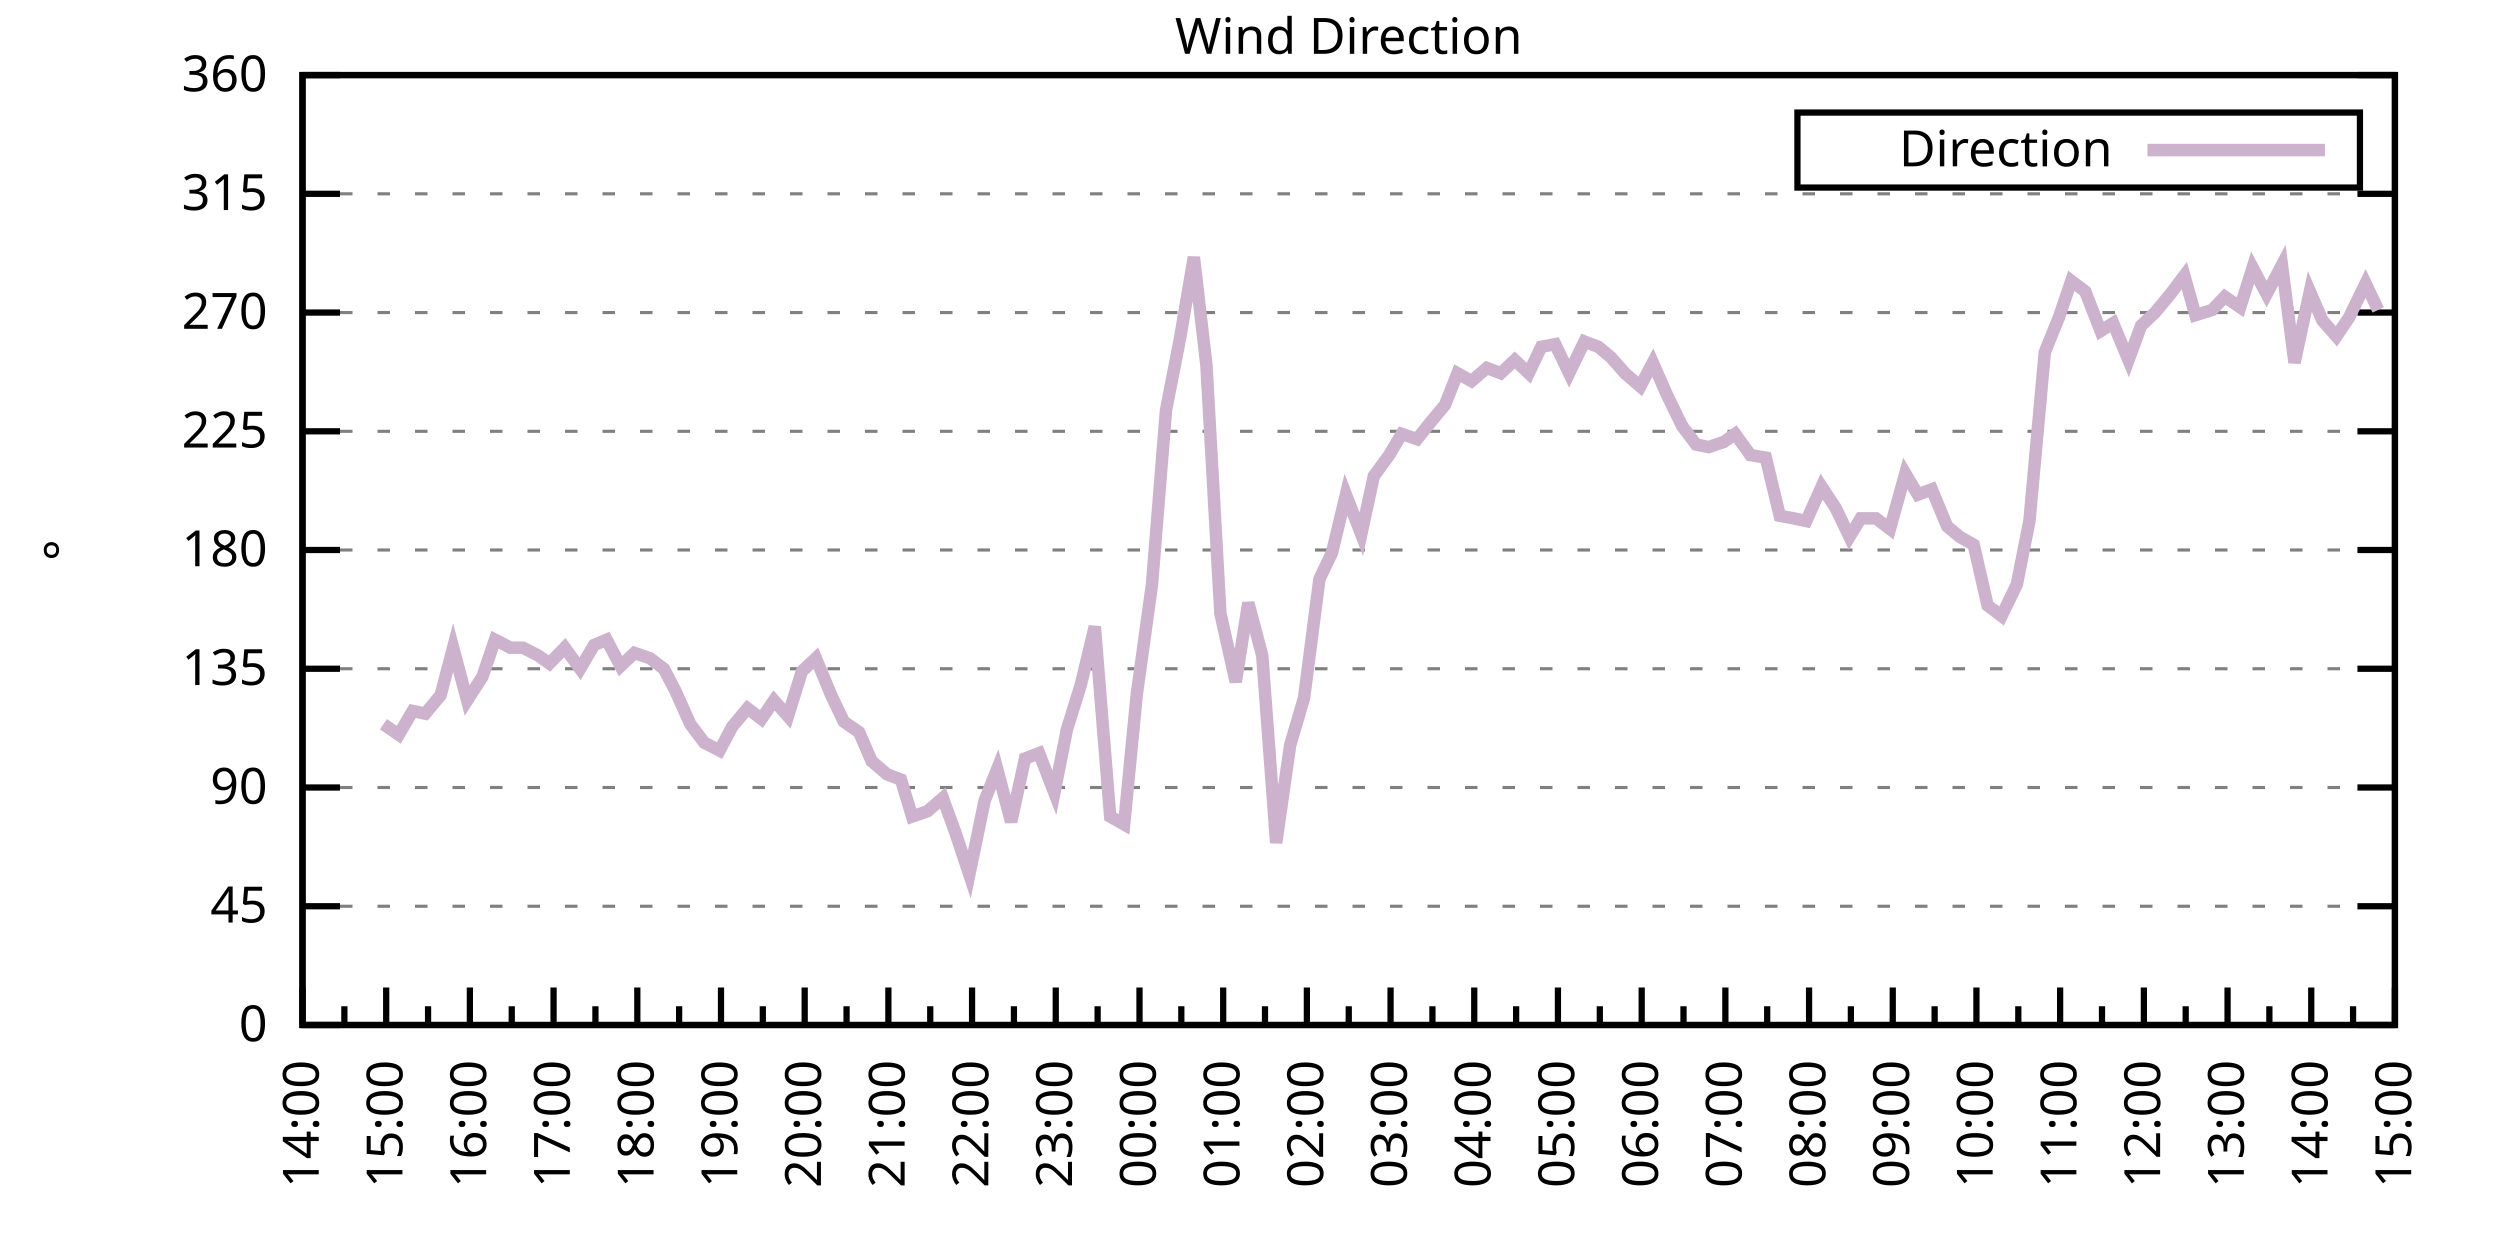
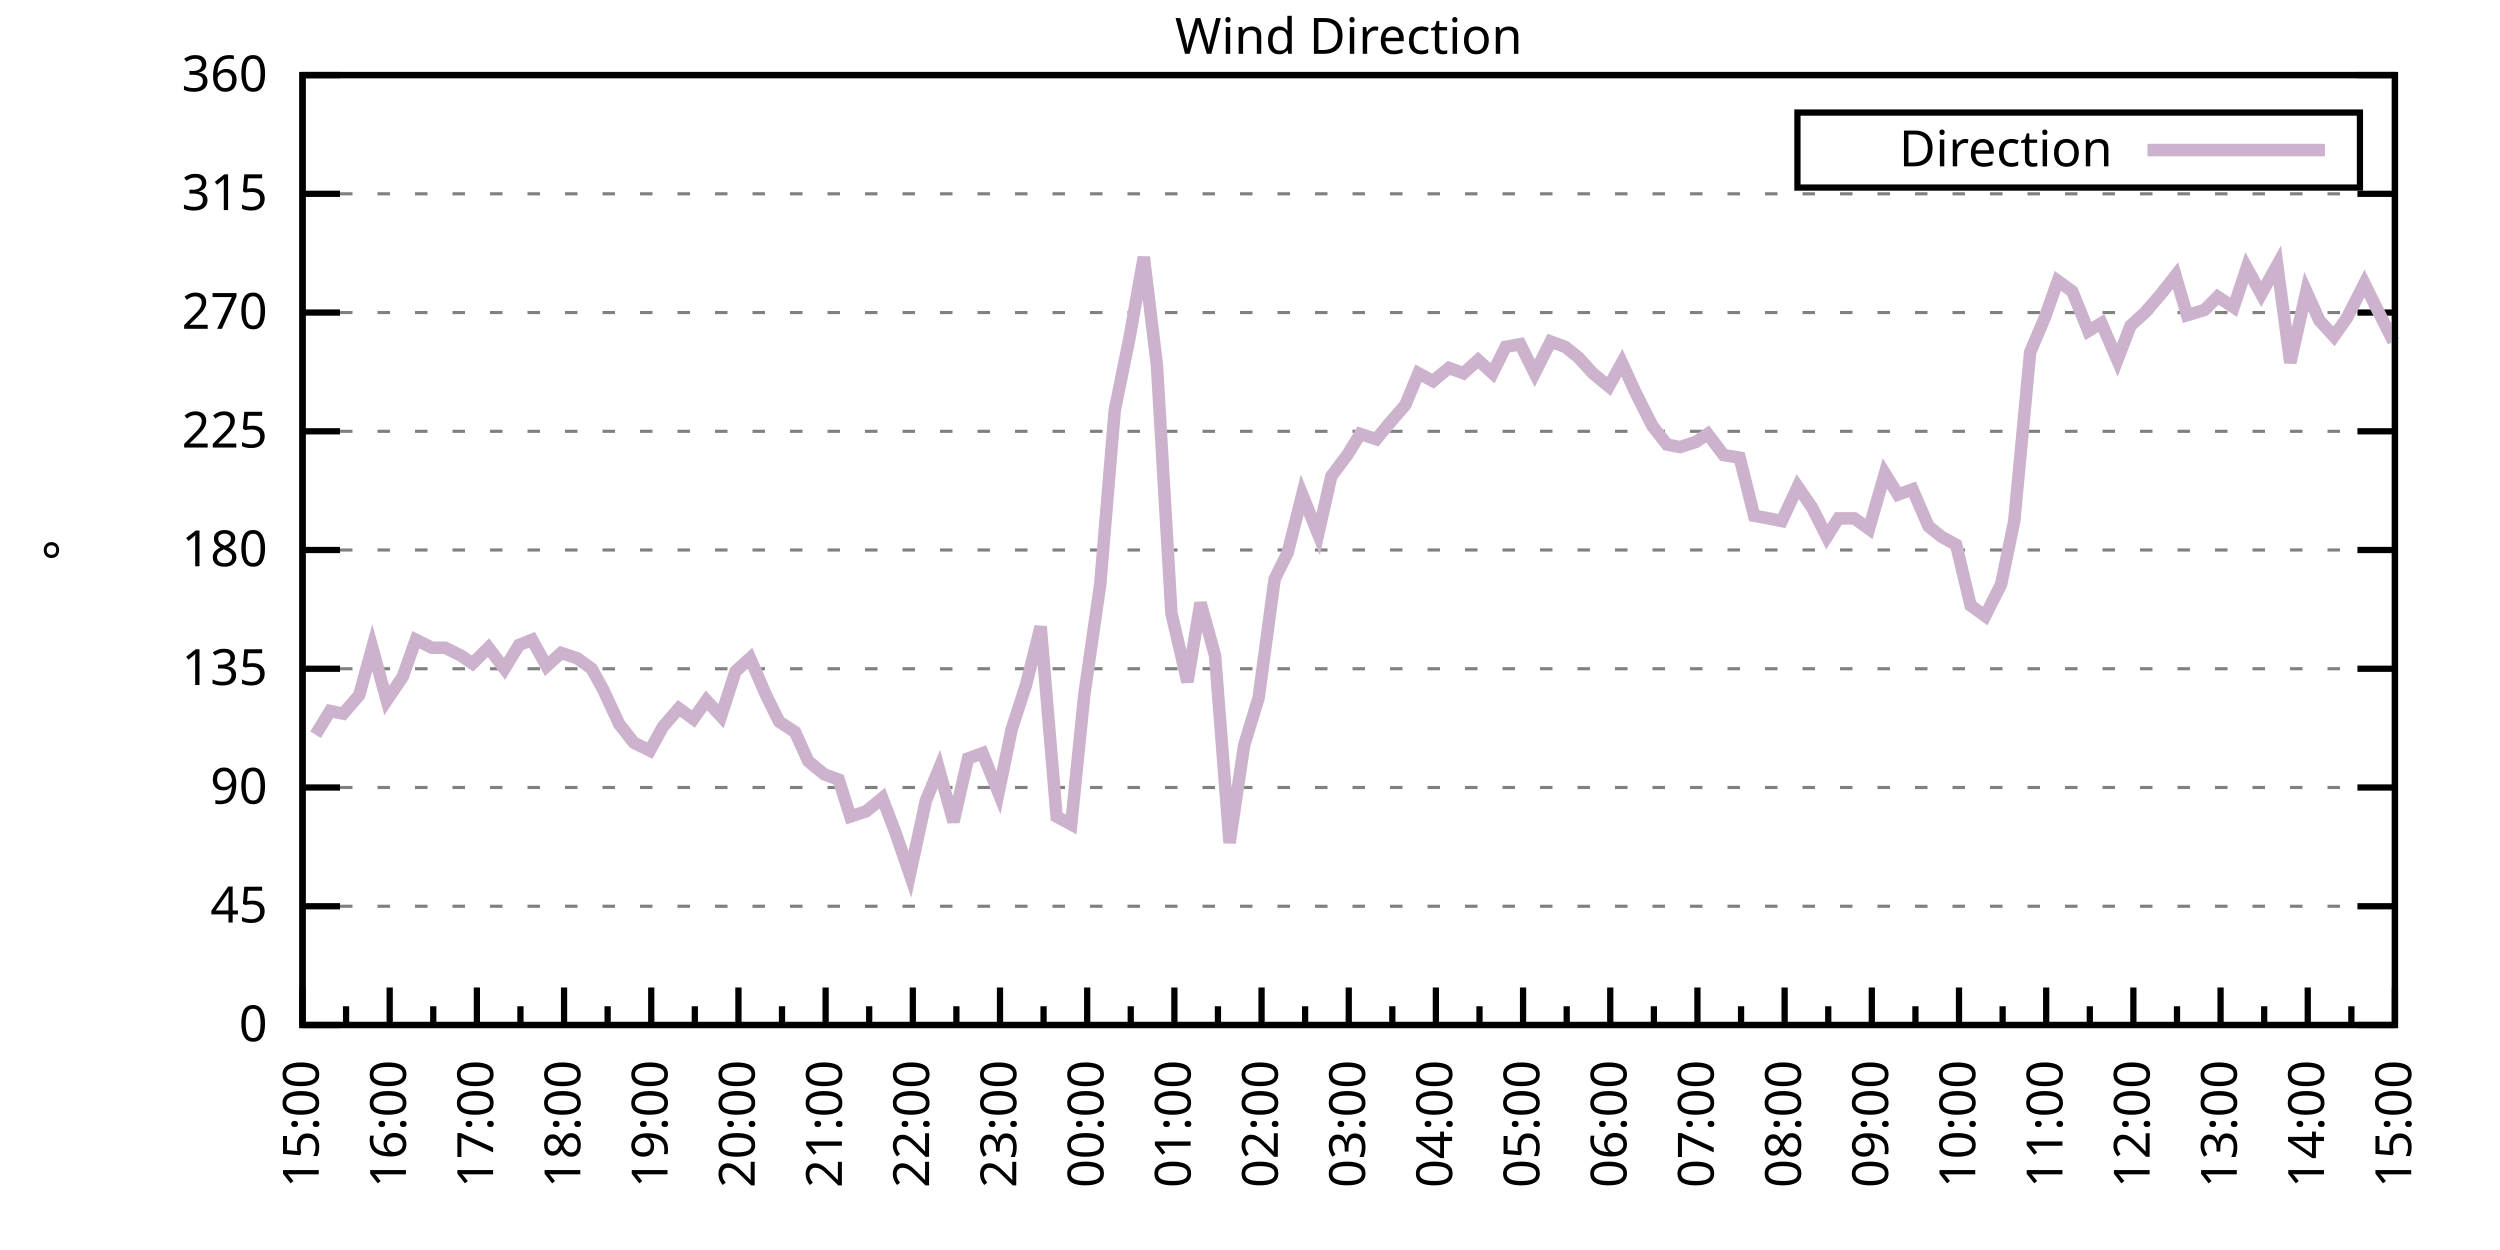
<svg xmlns="http://www.w3.org/2000/svg" xmlns:xlink="http://www.w3.org/1999/xlink" width="400" height="200" viewBox="0 0 400 200">
  <g id="gnuplot_canvas">
    <rect x="0" y="0" width="400" height="200" fill="none" />
    <defs>
      <circle id="gpDot" r="0.5" stroke-width="0.5" stroke="currentColor" />
      <path id="gpPt0" stroke-width="0.333" stroke="currentColor" d="M-1,0 h2 M0,-1 v2" />
      <path id="gpPt1" stroke-width="0.333" stroke="currentColor" d="M-1,-1 L1,1 M1,-1 L-1,1" />
      <path id="gpPt2" stroke-width="0.333" stroke="currentColor" d="M-1,0 L1,0 M0,-1 L0,1 M-1,-1 L1,1 M-1,1 L1,-1" />
      <rect id="gpPt3" stroke-width="0.333" stroke="currentColor" x="-1" y="-1" width="2" height="2" />
      <rect id="gpPt4" stroke-width="0.333" stroke="currentColor" fill="currentColor" x="-1" y="-1" width="2" height="2" />
      <circle id="gpPt5" stroke-width="0.333" stroke="currentColor" cx="0" cy="0" r="1" />
      <use xlink:href="#gpPt5" id="gpPt6" fill="currentColor" stroke="none" />
      <path id="gpPt7" stroke-width="0.333" stroke="currentColor" d="M0,-1.33 L-1.33,0.67 L1.33,0.67 z" />
      <use xlink:href="#gpPt7" id="gpPt8" fill="currentColor" stroke="none" />
      <use xlink:href="#gpPt7" id="gpPt9" stroke="currentColor" transform="rotate(180)" />
      <use xlink:href="#gpPt9" id="gpPt10" fill="currentColor" stroke="none" />
      <use xlink:href="#gpPt3" id="gpPt11" stroke="currentColor" transform="rotate(45)" />
      <use xlink:href="#gpPt11" id="gpPt12" fill="currentColor" stroke="none" />
      <path id="gpPt13" stroke-width="0.333" stroke="currentColor" d="M0,1.330 L1.265,0.411 L0.782,-1.067 L-0.782,-1.076 L-1.265,0.411 z" />
      <use xlink:href="#gpPt13" id="gpPt14" fill="currentColor" stroke="none" />
      <filter id="textbox" filterUnits="objectBoundingBox" x="0" y="0" height="1" width="1">
        <feFlood flood-color="white" flood-opacity="1" result="bgnd" />
        <feComposite in="SourceGraphic" in2="bgnd" operator="atop" />
      </filter>
      <filter id="greybox" filterUnits="objectBoundingBox" x="0" y="0" height="1" width="1">
        <feFlood flood-color="lightgrey" flood-opacity="1" result="grey" />
        <feComposite in="SourceGraphic" in2="grey" operator="atop" />
      </filter>
    </defs>
    <g fill="none" color="white" stroke="currentColor" stroke-width="1.00" stroke-linecap="butt" stroke-linejoin="miter">
</g>
    <g fill="none" color="black" stroke="currentColor" stroke-width="1.00" stroke-linecap="butt" stroke-linejoin="miter">
      <g stroke="none" shape-rendering="crispEdges">
        <polygon fill="rgb(255, 255, 255)" points="48.40,164.00 383.18,164.00 383.18,12.02 48.40,12.02 " />
      </g>
    </g>
    <g fill="none" color="black" stroke="currentColor" stroke-width="1.00" stroke-linecap="butt" stroke-linejoin="miter">
</g>
    <g fill="none" color="black" stroke="black" stroke-width="0.50" stroke-linecap="butt" stroke-linejoin="miter">
</g>
    <g fill="none" color="gray" stroke="currentColor" stroke-width="0.50" stroke-linecap="butt" stroke-linejoin="miter">
      <path stroke="gray" stroke-dasharray="2,4" class="gridline" d="M48.40,164.00 L383.19,164.00  " />
    </g>
    <g fill="none" color="gray" stroke="gray" stroke-width="1.00" stroke-linecap="butt" stroke-linejoin="miter">
</g>
    <g fill="none" color="black" stroke="currentColor" stroke-width="1.00" stroke-linecap="butt" stroke-linejoin="miter">
      <path stroke="black" d="M48.40,164.00 L54.40,164.00 M383.19,164.00 L377.19,164.00  " />
      <g transform="translate(42.80,166.60)" stroke="none" fill="black" font-family="Sans" font-size="8.00" text-anchor="end">
        <text>
          <tspan font-family="Sans"> 0</tspan>
        </text>
      </g>
    </g>
    <g fill="none" color="black" stroke="currentColor" stroke-width="1.00" stroke-linecap="butt" stroke-linejoin="miter">
</g>
    <g fill="none" color="black" stroke="black" stroke-width="0.50" stroke-linecap="butt" stroke-linejoin="miter">
</g>
    <g fill="none" color="gray" stroke="currentColor" stroke-width="0.50" stroke-linecap="butt" stroke-linejoin="miter">
      <path stroke="gray" stroke-dasharray="2,4" class="gridline" d="M48.40,145.00 L383.19,145.00  " />
    </g>
    <g fill="none" color="gray" stroke="gray" stroke-width="1.00" stroke-linecap="butt" stroke-linejoin="miter">
</g>
    <g fill="none" color="black" stroke="currentColor" stroke-width="1.00" stroke-linecap="butt" stroke-linejoin="miter">
      <path stroke="black" d="M48.40,145.00 L54.40,145.00 M383.19,145.00 L377.19,145.00  " />
      <g transform="translate(42.80,147.60)" stroke="none" fill="black" font-family="Sans" font-size="8.00" text-anchor="end">
        <text>
          <tspan font-family="Sans"> 45</tspan>
        </text>
      </g>
    </g>
    <g fill="none" color="black" stroke="currentColor" stroke-width="1.00" stroke-linecap="butt" stroke-linejoin="miter">
</g>
    <g fill="none" color="black" stroke="black" stroke-width="0.50" stroke-linecap="butt" stroke-linejoin="miter">
</g>
    <g fill="none" color="gray" stroke="currentColor" stroke-width="0.50" stroke-linecap="butt" stroke-linejoin="miter">
      <path stroke="gray" stroke-dasharray="2,4" class="gridline" d="M48.40,126.00 L383.19,126.00  " />
    </g>
    <g fill="none" color="gray" stroke="gray" stroke-width="1.00" stroke-linecap="butt" stroke-linejoin="miter">
</g>
    <g fill="none" color="black" stroke="currentColor" stroke-width="1.00" stroke-linecap="butt" stroke-linejoin="miter">
      <path stroke="black" d="M48.40,126.00 L54.40,126.00 M383.19,126.00 L377.19,126.00  " />
      <g transform="translate(42.80,128.60)" stroke="none" fill="black" font-family="Sans" font-size="8.00" text-anchor="end">
        <text>
          <tspan font-family="Sans"> 90</tspan>
        </text>
      </g>
    </g>
    <g fill="none" color="black" stroke="currentColor" stroke-width="1.00" stroke-linecap="butt" stroke-linejoin="miter">
</g>
    <g fill="none" color="black" stroke="black" stroke-width="0.50" stroke-linecap="butt" stroke-linejoin="miter">
</g>
    <g fill="none" color="gray" stroke="currentColor" stroke-width="0.50" stroke-linecap="butt" stroke-linejoin="miter">
      <path stroke="gray" stroke-dasharray="2,4" class="gridline" d="M48.40,107.00 L383.19,107.00  " />
    </g>
    <g fill="none" color="gray" stroke="gray" stroke-width="1.00" stroke-linecap="butt" stroke-linejoin="miter">
</g>
    <g fill="none" color="black" stroke="currentColor" stroke-width="1.00" stroke-linecap="butt" stroke-linejoin="miter">
      <path stroke="black" d="M48.40,107.00 L54.40,107.00 M383.19,107.00 L377.19,107.00  " />
      <g transform="translate(42.80,109.60)" stroke="none" fill="black" font-family="Sans" font-size="8.00" text-anchor="end">
        <text>
          <tspan font-family="Sans"> 135</tspan>
        </text>
      </g>
    </g>
    <g fill="none" color="black" stroke="currentColor" stroke-width="1.00" stroke-linecap="butt" stroke-linejoin="miter">
</g>
    <g fill="none" color="black" stroke="black" stroke-width="0.50" stroke-linecap="butt" stroke-linejoin="miter">
</g>
    <g fill="none" color="gray" stroke="currentColor" stroke-width="0.50" stroke-linecap="butt" stroke-linejoin="miter">
      <path stroke="gray" stroke-dasharray="2,4" class="gridline" d="M48.40,88.00 L383.19,88.00  " />
    </g>
    <g fill="none" color="gray" stroke="gray" stroke-width="1.00" stroke-linecap="butt" stroke-linejoin="miter">
</g>
    <g fill="none" color="black" stroke="currentColor" stroke-width="1.00" stroke-linecap="butt" stroke-linejoin="miter">
      <path stroke="black" d="M48.40,88.00 L54.40,88.00 M383.19,88.00 L377.19,88.00  " />
      <g transform="translate(42.80,90.60)" stroke="none" fill="black" font-family="Sans" font-size="8.00" text-anchor="end">
        <text>
          <tspan font-family="Sans"> 180</tspan>
        </text>
      </g>
    </g>
    <g fill="none" color="black" stroke="currentColor" stroke-width="1.00" stroke-linecap="butt" stroke-linejoin="miter">
</g>
    <g fill="none" color="black" stroke="black" stroke-width="0.50" stroke-linecap="butt" stroke-linejoin="miter">
</g>
    <g fill="none" color="gray" stroke="currentColor" stroke-width="0.50" stroke-linecap="butt" stroke-linejoin="miter">
      <path stroke="gray" stroke-dasharray="2,4" class="gridline" d="M48.40,69.01 L383.19,69.01  " />
    </g>
    <g fill="none" color="gray" stroke="gray" stroke-width="1.00" stroke-linecap="butt" stroke-linejoin="miter">
</g>
    <g fill="none" color="black" stroke="currentColor" stroke-width="1.00" stroke-linecap="butt" stroke-linejoin="miter">
      <path stroke="black" d="M48.40,69.01 L54.40,69.01 M383.19,69.01 L377.19,69.01  " />
      <g transform="translate(42.80,71.61)" stroke="none" fill="black" font-family="Sans" font-size="8.00" text-anchor="end">
        <text>
          <tspan font-family="Sans"> 225</tspan>
        </text>
      </g>
    </g>
    <g fill="none" color="black" stroke="currentColor" stroke-width="1.00" stroke-linecap="butt" stroke-linejoin="miter">
</g>
    <g fill="none" color="black" stroke="black" stroke-width="0.50" stroke-linecap="butt" stroke-linejoin="miter">
</g>
    <g fill="none" color="gray" stroke="currentColor" stroke-width="0.50" stroke-linecap="butt" stroke-linejoin="miter">
      <path stroke="gray" stroke-dasharray="2,4" class="gridline" d="M48.40,50.01 L383.19,50.01  " />
    </g>
    <g fill="none" color="gray" stroke="gray" stroke-width="1.00" stroke-linecap="butt" stroke-linejoin="miter">
</g>
    <g fill="none" color="black" stroke="currentColor" stroke-width="1.00" stroke-linecap="butt" stroke-linejoin="miter">
      <path stroke="black" d="M48.40,50.01 L54.40,50.01 M383.19,50.01 L377.19,50.01  " />
      <g transform="translate(42.80,52.61)" stroke="none" fill="black" font-family="Sans" font-size="8.00" text-anchor="end">
        <text>
          <tspan font-family="Sans"> 270</tspan>
        </text>
      </g>
    </g>
    <g fill="none" color="black" stroke="currentColor" stroke-width="1.00" stroke-linecap="butt" stroke-linejoin="miter">
</g>
    <g fill="none" color="black" stroke="black" stroke-width="0.50" stroke-linecap="butt" stroke-linejoin="miter">
</g>
    <g fill="none" color="gray" stroke="currentColor" stroke-width="0.50" stroke-linecap="butt" stroke-linejoin="miter">
      <path stroke="gray" stroke-dasharray="2,4" class="gridline" d="M48.40,31.01 L383.19,31.01  " />
    </g>
    <g fill="none" color="gray" stroke="gray" stroke-width="1.00" stroke-linecap="butt" stroke-linejoin="miter">
</g>
    <g fill="none" color="black" stroke="currentColor" stroke-width="1.00" stroke-linecap="butt" stroke-linejoin="miter">
      <path stroke="black" d="M48.40,31.01 L54.40,31.01 M383.19,31.01 L377.19,31.01  " />
      <g transform="translate(42.80,33.61)" stroke="none" fill="black" font-family="Sans" font-size="8.00" text-anchor="end">
        <text>
          <tspan font-family="Sans"> 315</tspan>
        </text>
      </g>
    </g>
    <g fill="none" color="black" stroke="currentColor" stroke-width="1.00" stroke-linecap="butt" stroke-linejoin="miter">
</g>
    <g fill="none" color="black" stroke="black" stroke-width="0.50" stroke-linecap="butt" stroke-linejoin="miter">
</g>
    <g fill="none" color="gray" stroke="currentColor" stroke-width="0.50" stroke-linecap="butt" stroke-linejoin="miter">
      <path stroke="gray" stroke-dasharray="2,4" class="gridline" d="M48.40,12.01 L383.19,12.01  " />
    </g>
    <g fill="none" color="gray" stroke="gray" stroke-width="1.00" stroke-linecap="butt" stroke-linejoin="miter">
</g>
    <g fill="none" color="black" stroke="currentColor" stroke-width="1.00" stroke-linecap="butt" stroke-linejoin="miter">
      <path stroke="black" d="M48.40,12.01 L54.40,12.01 M383.19,12.01 L377.19,12.01  " />
      <g transform="translate(42.80,14.61)" stroke="none" fill="black" font-family="Sans" font-size="8.00" text-anchor="end">
        <text>
          <tspan font-family="Sans"> 360</tspan>
        </text>
      </g>
    </g>
    <g fill="none" color="black" stroke="currentColor" stroke-width="1.00" stroke-linecap="butt" stroke-linejoin="miter">
      <path stroke="black" d="M48.40,164.00 L48.40,158.00  " />
      <g transform="translate(51.00,169.60) rotate(270)" stroke="none" fill="black" font-family="Sans" font-size="8.00" text-anchor="end">
        <text>
+           <tspan font-family="Sans">15:00</tspan>
+         </text>
+       </g>
+     </g>
+     <g fill="none" color="black" stroke="currentColor" stroke-width="1.00" stroke-linecap="butt" stroke-linejoin="miter">
+       <path stroke="black" d="M55.37,164.00 L55.37,161.00 M62.35,164.00 L62.35,158.00  " />
+       <g transform="translate(64.95,169.60) rotate(270)" stroke="none" fill="black" font-family="Sans" font-size="8.00" text-anchor="end">
+         <text>
+           <tspan font-family="Sans">16:00</tspan>
+         </text>
+       </g>
+     </g>
+     <g fill="none" color="black" stroke="currentColor" stroke-width="1.00" stroke-linecap="butt" stroke-linejoin="miter">
+       <path stroke="black" d="M69.32,164.00 L69.32,161.00 M76.30,164.00 L76.30,158.00  " />
+       <g transform="translate(78.90,169.60) rotate(270)" stroke="none" fill="black" font-family="Sans" font-size="8.00" text-anchor="end">
+         <text>
+           <tspan font-family="Sans">17:00</tspan>
+         </text>
+       </g>
+     </g>
+     <g fill="none" color="black" stroke="currentColor" stroke-width="1.00" stroke-linecap="butt" stroke-linejoin="miter">
+       <path stroke="black" d="M83.27,164.00 L83.27,161.00 M90.25,164.00 L90.25,158.00  " />
+       <g transform="translate(92.85,169.60) rotate(270)" stroke="none" fill="black" font-family="Sans" font-size="8.00" text-anchor="end">
+         <text>
+           <tspan font-family="Sans">18:00</tspan>
+         </text>
+       </g>
+     </g>
+     <g fill="none" color="black" stroke="currentColor" stroke-width="1.00" stroke-linecap="butt" stroke-linejoin="miter">
+       <path stroke="black" d="M97.22,164.00 L97.22,161.00 M104.20,164.00 L104.20,158.00  " />
+       <g transform="translate(106.80,169.60) rotate(270)" stroke="none" fill="black" font-family="Sans" font-size="8.00" text-anchor="end">
+         <text>
+           <tspan font-family="Sans">19:00</tspan>
+         </text>
+       </g>
+     </g>
+     <g fill="none" color="black" stroke="currentColor" stroke-width="1.00" stroke-linecap="butt" stroke-linejoin="miter">
+       <path stroke="black" d="M111.17,164.00 L111.17,161.00 M118.15,164.00 L118.15,158.00  " />
+       <g transform="translate(120.75,169.60) rotate(270)" stroke="none" fill="black" font-family="Sans" font-size="8.00" text-anchor="end">
+         <text>
+           <tspan font-family="Sans">20:00</tspan>
+         </text>
+       </g>
+     </g>
+     <g fill="none" color="black" stroke="currentColor" stroke-width="1.00" stroke-linecap="butt" stroke-linejoin="miter">
+       <path stroke="black" d="M125.12,164.00 L125.12,161.00 M132.10,164.00 L132.10,158.00  " />
+       <g transform="translate(134.70,169.60) rotate(270)" stroke="none" fill="black" font-family="Sans" font-size="8.00" text-anchor="end">
+         <text>
+           <tspan font-family="Sans">21:00</tspan>
+         </text>
+       </g>
+     </g>
+     <g fill="none" color="black" stroke="currentColor" stroke-width="1.00" stroke-linecap="butt" stroke-linejoin="miter">
+       <path stroke="black" d="M139.07,164.00 L139.07,161.00 M146.05,164.00 L146.05,158.00  " />
+       <g transform="translate(148.65,169.60) rotate(270)" stroke="none" fill="black" font-family="Sans" font-size="8.00" text-anchor="end">
+         <text>
+           <tspan font-family="Sans">22:00</tspan>
+         </text>
+       </g>
+     </g>
+     <g fill="none" color="black" stroke="currentColor" stroke-width="1.00" stroke-linecap="butt" stroke-linejoin="miter">
+       <path stroke="black" d="M153.02,164.00 L153.02,161.00 M160.00,164.00 L160.00,158.00  " />
+       <g transform="translate(162.60,169.60) rotate(270)" stroke="none" fill="black" font-family="Sans" font-size="8.00" text-anchor="end">
+         <text>
+           <tspan font-family="Sans">23:00</tspan>
+         </text>
+       </g>
+     </g>
+     <g fill="none" color="black" stroke="currentColor" stroke-width="1.00" stroke-linecap="butt" stroke-linejoin="miter">
+       <path stroke="black" d="M166.97,164.00 L166.97,161.00 M173.95,164.00 L173.95,158.00  " />
+       <g transform="translate(176.55,169.60) rotate(270)" stroke="none" fill="black" font-family="Sans" font-size="8.00" text-anchor="end">
+         <text>
+           <tspan font-family="Sans">00:00</tspan>
+         </text>
+       </g>
+     </g>
+     <g fill="none" color="black" stroke="currentColor" stroke-width="1.00" stroke-linecap="butt" stroke-linejoin="miter">
+       <path stroke="black" d="M180.92,164.00 L180.92,161.00 M187.90,164.00 L187.90,158.00  " />
+       <g transform="translate(190.50,169.60) rotate(270)" stroke="none" fill="black" font-family="Sans" font-size="8.00" text-anchor="end">
+         <text>
+           <tspan font-family="Sans">01:00</tspan>
+         </text>
+       </g>
+     </g>
+     <g fill="none" color="black" stroke="currentColor" stroke-width="1.00" stroke-linecap="butt" stroke-linejoin="miter">
+       <path stroke="black" d="M194.87,164.00 L194.87,161.00 M201.85,164.00 L201.85,158.00  " />
+       <g transform="translate(204.45,169.60) rotate(270)" stroke="none" fill="black" font-family="Sans" font-size="8.00" text-anchor="end">
+         <text>
+           <tspan font-family="Sans">02:00</tspan>
+         </text>
+       </g>
+     </g>
+     <g fill="none" color="black" stroke="currentColor" stroke-width="1.00" stroke-linecap="butt" stroke-linejoin="miter">
+       <path stroke="black" d="M208.82,164.00 L208.82,161.00 M215.80,164.00 L215.80,158.00  " />
+       <g transform="translate(218.40,169.60) rotate(270)" stroke="none" fill="black" font-family="Sans" font-size="8.00" text-anchor="end">
+         <text>
+           <tspan font-family="Sans">03:00</tspan>
+         </text>
+       </g>
+     </g>
+     <g fill="none" color="black" stroke="currentColor" stroke-width="1.00" stroke-linecap="butt" stroke-linejoin="miter">
+       <path stroke="black" d="M222.77,164.00 L222.77,161.00 M229.74,164.00 L229.74,158.00  " />
+       <g transform="translate(232.34,169.60) rotate(270)" stroke="none" fill="black" font-family="Sans" font-size="8.00" text-anchor="end">
+         <text>
+           <tspan font-family="Sans">04:00</tspan>
+         </text>
+       </g>
+     </g>
+     <g fill="none" color="black" stroke="currentColor" stroke-width="1.00" stroke-linecap="butt" stroke-linejoin="miter">
+       <path stroke="black" d="M236.72,164.00 L236.72,161.00 M243.69,164.00 L243.69,158.00  " />
+       <g transform="translate(246.29,169.60) rotate(270)" stroke="none" fill="black" font-family="Sans" font-size="8.00" text-anchor="end">
+         <text>
+           <tspan font-family="Sans">05:00</tspan>
+         </text>
+       </g>
+     </g>
+     <g fill="none" color="black" stroke="currentColor" stroke-width="1.00" stroke-linecap="butt" stroke-linejoin="miter">
+       <path stroke="black" d="M250.67,164.00 L250.67,161.00 M257.64,164.00 L257.64,158.00  " />
+       <g transform="translate(260.24,169.60) rotate(270)" stroke="none" fill="black" font-family="Sans" font-size="8.00" text-anchor="end">
+         <text>
+           <tspan font-family="Sans">06:00</tspan>
+         </text>
+       </g>
+     </g>
+     <g fill="none" color="black" stroke="currentColor" stroke-width="1.00" stroke-linecap="butt" stroke-linejoin="miter">
+       <path stroke="black" d="M264.62,164.00 L264.62,161.00 M271.59,164.00 L271.59,158.00  " />
+       <g transform="translate(274.19,169.60) rotate(270)" stroke="none" fill="black" font-family="Sans" font-size="8.00" text-anchor="end">
+         <text>
+           <tspan font-family="Sans">07:00</tspan>
+         </text>
+       </g>
+     </g>
+     <g fill="none" color="black" stroke="currentColor" stroke-width="1.00" stroke-linecap="butt" stroke-linejoin="miter">
+       <path stroke="black" d="M278.57,164.00 L278.57,161.00 M285.54,164.00 L285.54,158.00  " />
+       <g transform="translate(288.14,169.60) rotate(270)" stroke="none" fill="black" font-family="Sans" font-size="8.00" text-anchor="end">
+         <text>
+           <tspan font-family="Sans">08:00</tspan>
+         </text>
+       </g>
+     </g>
+     <g fill="none" color="black" stroke="currentColor" stroke-width="1.00" stroke-linecap="butt" stroke-linejoin="miter">
+       <path stroke="black" d="M292.52,164.00 L292.52,161.00 M299.49,164.00 L299.49,158.00  " />
+       <g transform="translate(302.09,169.60) rotate(270)" stroke="none" fill="black" font-family="Sans" font-size="8.00" text-anchor="end">
+         <text>
+           <tspan font-family="Sans">09:00</tspan>
+         </text>
+       </g>
+     </g>
+     <g fill="none" color="black" stroke="currentColor" stroke-width="1.00" stroke-linecap="butt" stroke-linejoin="miter">
+       <path stroke="black" d="M306.47,164.00 L306.47,161.00 M313.44,164.00 L313.44,158.00  " />
+       <g transform="translate(316.04,169.60) rotate(270)" stroke="none" fill="black" font-family="Sans" font-size="8.00" text-anchor="end">
+         <text>
+           <tspan font-family="Sans">10:00</tspan>
+         </text>
+       </g>
+     </g>
+     <g fill="none" color="black" stroke="currentColor" stroke-width="1.00" stroke-linecap="butt" stroke-linejoin="miter">
+       <path stroke="black" d="M320.42,164.00 L320.42,161.00 M327.39,164.00 L327.39,158.00  " />
+       <g transform="translate(329.99,169.60) rotate(270)" stroke="none" fill="black" font-family="Sans" font-size="8.00" text-anchor="end">
+         <text>
+           <tspan font-family="Sans">11:00</tspan>
+         </text>
+       </g>
+     </g>
+     <g fill="none" color="black" stroke="currentColor" stroke-width="1.00" stroke-linecap="butt" stroke-linejoin="miter">
+       <path stroke="black" d="M334.37,164.00 L334.37,161.00 M341.34,164.00 L341.34,158.00  " />
+       <g transform="translate(343.94,169.60) rotate(270)" stroke="none" fill="black" font-family="Sans" font-size="8.00" text-anchor="end">
+         <text>
+           <tspan font-family="Sans">12:00</tspan>
+         </text>
+       </g>
+     </g>
+     <g fill="none" color="black" stroke="currentColor" stroke-width="1.00" stroke-linecap="butt" stroke-linejoin="miter">
+       <path stroke="black" d="M348.32,164.00 L348.32,161.00 M355.29,164.00 L355.29,158.00  " />
+       <g transform="translate(357.89,169.60) rotate(270)" stroke="none" fill="black" font-family="Sans" font-size="8.00" text-anchor="end">
+         <text>
+           <tspan font-family="Sans">13:00</tspan>
+         </text>
+       </g>
+     </g>
+     <g fill="none" color="black" stroke="currentColor" stroke-width="1.00" stroke-linecap="butt" stroke-linejoin="miter">
+       <path stroke="black" d="M362.27,164.00 L362.27,161.00 M369.24,164.00 L369.24,158.00  " />
+       <g transform="translate(371.84,169.60) rotate(270)" stroke="none" fill="black" font-family="Sans" font-size="8.00" text-anchor="end">
+         <text>
          <tspan font-family="Sans">14:00</tspan>
        </text>
      </g>
    </g>
    <g fill="none" color="black" stroke="currentColor" stroke-width="1.00" stroke-linecap="butt" stroke-linejoin="miter">
-       <path stroke="black" d="M55.10,164.00 L55.10,161.00 M61.79,164.00 L61.79,158.00  " />
-       <g transform="translate(64.39,169.60) rotate(270)" stroke="none" fill="black" font-family="Sans" font-size="8.00" text-anchor="end">
-         <text>
-           <tspan font-family="Sans">15:00</tspan>
-         </text>
-       </g>
-     </g>
-     <g fill="none" color="black" stroke="currentColor" stroke-width="1.00" stroke-linecap="butt" stroke-linejoin="miter">
-       <path stroke="black" d="M68.49,164.00 L68.49,161.00 M75.18,164.00 L75.18,158.00  " />
-       <g transform="translate(77.78,169.60) rotate(270)" stroke="none" fill="black" font-family="Sans" font-size="8.00" text-anchor="end">
-         <text>
-           <tspan font-family="Sans">16:00</tspan>
-         </text>
-       </g>
-     </g>
-     <g fill="none" color="black" stroke="currentColor" stroke-width="1.00" stroke-linecap="butt" stroke-linejoin="miter">
-       <path stroke="black" d="M81.88,164.00 L81.88,161.00 M88.57,164.00 L88.57,158.00  " />
-       <g transform="translate(91.17,169.60) rotate(270)" stroke="none" fill="black" font-family="Sans" font-size="8.00" text-anchor="end">
-         <text>
-           <tspan font-family="Sans">17:00</tspan>
-         </text>
-       </g>
-     </g>
-     <g fill="none" color="black" stroke="currentColor" stroke-width="1.00" stroke-linecap="butt" stroke-linejoin="miter">
-       <path stroke="black" d="M95.27,164.00 L95.27,161.00 M101.97,164.00 L101.97,158.00  " />
-       <g transform="translate(104.57,169.60) rotate(270)" stroke="none" fill="black" font-family="Sans" font-size="8.00" text-anchor="end">
-         <text>
-           <tspan font-family="Sans">18:00</tspan>
-         </text>
-       </g>
-     </g>
-     <g fill="none" color="black" stroke="currentColor" stroke-width="1.00" stroke-linecap="butt" stroke-linejoin="miter">
-       <path stroke="black" d="M108.66,164.00 L108.66,161.00 M115.36,164.00 L115.36,158.00  " />
-       <g transform="translate(117.96,169.60) rotate(270)" stroke="none" fill="black" font-family="Sans" font-size="8.00" text-anchor="end">
-         <text>
-           <tspan font-family="Sans">19:00</tspan>
-         </text>
-       </g>
-     </g>
-     <g fill="none" color="black" stroke="currentColor" stroke-width="1.00" stroke-linecap="butt" stroke-linejoin="miter">
-       <path stroke="black" d="M122.05,164.00 L122.05,161.00 M128.75,164.00 L128.75,158.00  " />
-       <g transform="translate(131.35,169.60) rotate(270)" stroke="none" fill="black" font-family="Sans" font-size="8.00" text-anchor="end">
-         <text>
-           <tspan font-family="Sans">20:00</tspan>
-         </text>
-       </g>
-     </g>
-     <g fill="none" color="black" stroke="currentColor" stroke-width="1.00" stroke-linecap="butt" stroke-linejoin="miter">
-       <path stroke="black" d="M135.45,164.00 L135.45,161.00 M142.14,164.00 L142.14,158.00  " />
-       <g transform="translate(144.74,169.60) rotate(270)" stroke="none" fill="black" font-family="Sans" font-size="8.00" text-anchor="end">
-         <text>
-           <tspan font-family="Sans">21:00</tspan>
-         </text>
-       </g>
-     </g>
-     <g fill="none" color="black" stroke="currentColor" stroke-width="1.00" stroke-linecap="butt" stroke-linejoin="miter">
-       <path stroke="black" d="M148.84,164.00 L148.84,161.00 M155.53,164.00 L155.53,158.00  " />
-       <g transform="translate(158.13,169.60) rotate(270)" stroke="none" fill="black" font-family="Sans" font-size="8.00" text-anchor="end">
-         <text>
-           <tspan font-family="Sans">22:00</tspan>
-         </text>
-       </g>
-     </g>
-     <g fill="none" color="black" stroke="currentColor" stroke-width="1.00" stroke-linecap="butt" stroke-linejoin="miter">
-       <path stroke="black" d="M162.23,164.00 L162.23,161.00 M168.92,164.00 L168.92,158.00  " />
-       <g transform="translate(171.52,169.60) rotate(270)" stroke="none" fill="black" font-family="Sans" font-size="8.00" text-anchor="end">
-         <text>
-           <tspan font-family="Sans">23:00</tspan>
-         </text>
-       </g>
-     </g>
-     <g fill="none" color="black" stroke="currentColor" stroke-width="1.00" stroke-linecap="butt" stroke-linejoin="miter">
-       <path stroke="black" d="M175.62,164.00 L175.62,161.00 M182.32,164.00 L182.32,158.00  " />
-       <g transform="translate(184.92,169.60) rotate(270)" stroke="none" fill="black" font-family="Sans" font-size="8.00" text-anchor="end">
-         <text>
-           <tspan font-family="Sans">00:00</tspan>
-         </text>
-       </g>
-     </g>
-     <g fill="none" color="black" stroke="currentColor" stroke-width="1.00" stroke-linecap="butt" stroke-linejoin="miter">
-       <path stroke="black" d="M189.01,164.00 L189.01,161.00 M195.71,164.00 L195.71,158.00  " />
-       <g transform="translate(198.31,169.60) rotate(270)" stroke="none" fill="black" font-family="Sans" font-size="8.00" text-anchor="end">
-         <text>
-           <tspan font-family="Sans">01:00</tspan>
-         </text>
-       </g>
-     </g>
-     <g fill="none" color="black" stroke="currentColor" stroke-width="1.00" stroke-linecap="butt" stroke-linejoin="miter">
-       <path stroke="black" d="M202.40,164.00 L202.40,161.00 M209.10,164.00 L209.10,158.00  " />
-       <g transform="translate(211.70,169.60) rotate(270)" stroke="none" fill="black" font-family="Sans" font-size="8.00" text-anchor="end">
-         <text>
-           <tspan font-family="Sans">02:00</tspan>
-         </text>
-       </g>
-     </g>
-     <g fill="none" color="black" stroke="currentColor" stroke-width="1.00" stroke-linecap="butt" stroke-linejoin="miter">
-       <path stroke="black" d="M215.80,164.00 L215.80,161.00 M222.49,164.00 L222.49,158.00  " />
-       <g transform="translate(225.09,169.60) rotate(270)" stroke="none" fill="black" font-family="Sans" font-size="8.00" text-anchor="end">
-         <text>
-           <tspan font-family="Sans">03:00</tspan>
-         </text>
-       </g>
-     </g>
-     <g fill="none" color="black" stroke="currentColor" stroke-width="1.00" stroke-linecap="butt" stroke-linejoin="miter">
-       <path stroke="black" d="M229.19,164.00 L229.19,161.00 M235.88,164.00 L235.88,158.00  " />
-       <g transform="translate(238.48,169.60) rotate(270)" stroke="none" fill="black" font-family="Sans" font-size="8.00" text-anchor="end">
-         <text>
-           <tspan font-family="Sans">04:00</tspan>
-         </text>
-       </g>
-     </g>
-     <g fill="none" color="black" stroke="currentColor" stroke-width="1.00" stroke-linecap="butt" stroke-linejoin="miter">
-       <path stroke="black" d="M242.58,164.00 L242.58,161.00 M249.27,164.00 L249.27,158.00  " />
-       <g transform="translate(251.87,169.60) rotate(270)" stroke="none" fill="black" font-family="Sans" font-size="8.00" text-anchor="end">
-         <text>
-           <tspan font-family="Sans">05:00</tspan>
-         </text>
-       </g>
-     </g>
-     <g fill="none" color="black" stroke="currentColor" stroke-width="1.00" stroke-linecap="butt" stroke-linejoin="miter">
-       <path stroke="black" d="M255.97,164.00 L255.97,161.00 M262.67,164.00 L262.67,158.00  " />
-       <g transform="translate(265.27,169.60) rotate(270)" stroke="none" fill="black" font-family="Sans" font-size="8.00" text-anchor="end">
-         <text>
-           <tspan font-family="Sans">06:00</tspan>
-         </text>
-       </g>
-     </g>
-     <g fill="none" color="black" stroke="currentColor" stroke-width="1.00" stroke-linecap="butt" stroke-linejoin="miter">
-       <path stroke="black" d="M269.36,164.00 L269.36,161.00 M276.06,164.00 L276.06,158.00  " />
-       <g transform="translate(278.66,169.60) rotate(270)" stroke="none" fill="black" font-family="Sans" font-size="8.00" text-anchor="end">
-         <text>
-           <tspan font-family="Sans">07:00</tspan>
-         </text>
-       </g>
-     </g>
-     <g fill="none" color="black" stroke="currentColor" stroke-width="1.00" stroke-linecap="butt" stroke-linejoin="miter">
-       <path stroke="black" d="M282.75,164.00 L282.75,161.00 M289.45,164.00 L289.45,158.00  " />
-       <g transform="translate(292.05,169.60) rotate(270)" stroke="none" fill="black" font-family="Sans" font-size="8.00" text-anchor="end">
-         <text>
-           <tspan font-family="Sans">08:00</tspan>
-         </text>
-       </g>
-     </g>
-     <g fill="none" color="black" stroke="currentColor" stroke-width="1.00" stroke-linecap="butt" stroke-linejoin="miter">
-       <path stroke="black" d="M296.14,164.00 L296.14,161.00 M302.84,164.00 L302.84,158.00  " />
-       <g transform="translate(305.44,169.60) rotate(270)" stroke="none" fill="black" font-family="Sans" font-size="8.00" text-anchor="end">
-         <text>
-           <tspan font-family="Sans">09:00</tspan>
-         </text>
-       </g>
-     </g>
-     <g fill="none" color="black" stroke="currentColor" stroke-width="1.00" stroke-linecap="butt" stroke-linejoin="miter">
-       <path stroke="black" d="M309.54,164.00 L309.54,161.00 M316.23,164.00 L316.23,158.00  " />
-       <g transform="translate(318.83,169.60) rotate(270)" stroke="none" fill="black" font-family="Sans" font-size="8.00" text-anchor="end">
-         <text>
-           <tspan font-family="Sans">10:00</tspan>
-         </text>
-       </g>
-     </g>
-     <g fill="none" color="black" stroke="currentColor" stroke-width="1.00" stroke-linecap="butt" stroke-linejoin="miter">
-       <path stroke="black" d="M322.93,164.00 L322.93,161.00 M329.62,164.00 L329.62,158.00  " />
-       <g transform="translate(332.22,169.60) rotate(270)" stroke="none" fill="black" font-family="Sans" font-size="8.00" text-anchor="end">
-         <text>
-           <tspan font-family="Sans">11:00</tspan>
-         </text>
-       </g>
-     </g>
-     <g fill="none" color="black" stroke="currentColor" stroke-width="1.00" stroke-linecap="butt" stroke-linejoin="miter">
-       <path stroke="black" d="M336.32,164.00 L336.32,161.00 M343.02,164.00 L343.02,158.00  " />
-       <g transform="translate(345.62,169.60) rotate(270)" stroke="none" fill="black" font-family="Sans" font-size="8.00" text-anchor="end">
-         <text>
-           <tspan font-family="Sans">12:00</tspan>
-         </text>
-       </g>
-     </g>
-     <g fill="none" color="black" stroke="currentColor" stroke-width="1.00" stroke-linecap="butt" stroke-linejoin="miter">
-       <path stroke="black" d="M349.71,164.00 L349.71,161.00 M356.41,164.00 L356.41,158.00  " />
-       <g transform="translate(359.01,169.60) rotate(270)" stroke="none" fill="black" font-family="Sans" font-size="8.00" text-anchor="end">
-         <text>
-           <tspan font-family="Sans">13:00</tspan>
-         </text>
-       </g>
-     </g>
-     <g fill="none" color="black" stroke="currentColor" stroke-width="1.00" stroke-linecap="butt" stroke-linejoin="miter">
-       <path stroke="black" d="M363.10,164.00 L363.10,161.00 M369.80,164.00 L369.80,158.00  " />
-       <g transform="translate(372.40,169.60) rotate(270)" stroke="none" fill="black" font-family="Sans" font-size="8.00" text-anchor="end">
-         <text>
-           <tspan font-family="Sans">14:00</tspan>
-         </text>
-       </g>
-     </g>
-     <g fill="none" color="black" stroke="currentColor" stroke-width="1.00" stroke-linecap="butt" stroke-linejoin="miter">
-       <path stroke="black" d="M376.49,164.00 L376.49,161.00 M383.19,164.00 L383.19,158.00  " />
+       <path stroke="black" d="M376.22,164.00 L376.22,161.00 M383.19,164.00 L383.19,158.00  " />
      <g transform="translate(385.79,169.60) rotate(270)" stroke="none" fill="black" font-family="Sans" font-size="8.00" text-anchor="end">
        <text>
          <tspan font-family="Sans">15:00</tspan>
        </text>
      </g>
    </g>
    <g fill="none" color="black" stroke="currentColor" stroke-width="1.00" stroke-linecap="butt" stroke-linejoin="miter">
</g>
    <g fill="none" color="black" stroke="currentColor" stroke-width="1.00" stroke-linecap="butt" stroke-linejoin="miter">
      <path stroke="black" d="M48.40,12.01 L48.40,164.00 L383.19,164.00 L383.19,12.01 L48.40,12.01 Z  " />
    </g>
    <g fill="none" color="black" stroke="currentColor" stroke-width="1.00" stroke-linecap="butt" stroke-linejoin="miter">
      <g transform="translate(12.80,88.01) rotate(270)" stroke="none" fill="black" font-family="Sans" font-size="8.00" text-anchor="middle">
        <text>
          <tspan font-family="Sans">°</tspan>
        </text>
      </g>
    </g>
    <g fill="none" color="black" stroke="currentColor" stroke-width="1.00" stroke-linecap="butt" stroke-linejoin="miter">
</g>
    <g fill="none" color="black" stroke="currentColor" stroke-width="1.00" stroke-linecap="butt" stroke-linejoin="miter">
      <path stroke="black" d="M287.59,30.01 L287.59,18.01 L377.59,18.01 L377.59,30.01 L287.59,30.01 Z  " />
    </g>
    <g id="Wind_direction_plot_1">
      <g fill="none" color="white" stroke="black" stroke-width="2.00" stroke-linecap="butt" stroke-linejoin="miter">
</g>
      <g fill="none" color="black" stroke="currentColor" stroke-width="2.00" stroke-linecap="butt" stroke-linejoin="miter">
        <g transform="translate(337.99,26.61)" stroke="none" fill="black" font-family="Sans" font-size="8.00" text-anchor="end">
          <text>
            <tspan font-family="Sans">Direction</tspan>
          </text>
        </g>
      </g>
      <g fill="none" color="black" stroke="currentColor" stroke-width="2.00" stroke-linecap="butt" stroke-linejoin="miter">
-         <path stroke="rgb(204, 178, 204)" d="M343.59,24.01 L371.99,24.01 M61.35,115.87 L63.80,117.56 L66.03,113.76 L68.04,114.18 L70.50,111.23 L72.50,103.63   L74.74,112.07 L77.19,108.27 L79.20,102.36 L81.66,103.63 L83.66,103.63 L86.12,104.89 L87.91,106.16 L90.36,103.63   L92.82,107.00 L95.05,103.20 L97.06,102.36 L99.29,106.58 L101.52,104.47 L103.98,105.31 L106.21,107.00 L107.99,110.38   L110.45,115.87 L112.68,118.83 L115.13,120.09 L117.14,116.29 L119.60,113.34 L121.83,115.03 L123.84,112.07 L126.07,114.60   L128.30,107.43 L130.54,105.31 L132.99,111.23 L135.00,115.45 L137.45,117.14 L139.46,121.78 L141.92,123.89 L144.15,124.74   L145.94,130.65 L148.39,129.80 L150.85,127.69 L152.85,133.18 L155.09,139.93 L157.54,128.11 L159.55,123.05 L161.78,131.49   L164.01,121.36 L166.25,120.51 L168.70,126.85 L170.71,116.71 L172.94,109.54 L175.17,100.25 L177.63,130.65 L179.86,131.91   L181.87,111.23 L184.32,93.49 L186.56,65.63 L188.79,54.23 L191.02,41.14 L193.03,58.45 L195.26,98.14 L197.72,109.11   L199.73,96.45 L201.96,104.89 L204.19,134.87 L206.42,119.25 L208.65,111.65 L211.11,92.65 L213.12,88.43 L215.35,79.14   L217.80,85.47 L219.81,76.18 L222.27,72.81 L224.28,69.43 L226.73,70.27 L228.74,67.74 L231.20,64.78 L233.20,59.72   L235.44,60.98 L237.89,58.87 L240.12,59.72 L242.36,57.61 L244.59,59.72 L246.60,55.50 L248.83,55.07 L251.06,59.72   L253.51,54.65 L255.75,55.50 L257.76,57.18 L259.99,59.72 L262.44,61.83 L264.45,58.03 L266.68,63.10 L269.14,68.16   L271.37,71.12 L273.38,71.54 L275.83,70.70 L277.62,69.43 L280.07,72.81 L282.53,73.23 L284.76,82.52 L286.99,82.94   L289.00,83.36 L291.46,77.87 L293.69,81.25 L295.92,85.89 L297.71,82.94 L300.16,82.94 L302.39,84.63 L304.85,75.76   L306.86,79.14 L309.09,78.29 L311.54,84.21 L313.55,85.89 L315.79,87.16 L318.02,96.87 L320.25,98.56 L322.70,93.49   L324.71,83.36 L327.17,56.34 L329.40,50.85 L331.41,44.94 L333.64,46.63 L336.10,52.96 L338.10,51.70 L340.56,57.61   L342.57,52.12 L344.80,50.01 L347.26,47.05 L349.49,44.10 L351.27,50.43 L353.95,49.59 L355.96,47.47 L358.42,49.16   L360.42,42.83 L362.66,47.05 L365.11,42.41 L367.12,58.03 L369.58,46.63 L371.58,51.27 L373.82,53.81 L375.82,50.85   L378.50,45.36 L380.51,49.59  " />
+         <path stroke="rgb(204, 178, 204)" d="M343.59,24.01 L371.99,24.01 M50.49,117.56 L52.82,113.76 L54.91,114.18 L57.47,111.23 L59.56,103.63 L61.88,112.07   L64.44,108.27 L66.53,102.36 L69.09,103.63 L71.18,103.63 L73.74,104.89 L75.60,106.16 L78.16,103.63 L80.72,107.00   L83.04,103.20 L85.13,102.36 L87.46,106.58 L89.78,104.47 L92.34,105.31 L94.67,107.00 L96.53,110.38 L99.08,115.87   L101.41,118.83 L103.97,120.09 L106.06,116.29 L108.62,113.34 L110.94,115.03 L113.03,112.07 L115.36,114.60 L117.68,107.43   L120.01,105.31 L122.57,111.23 L124.66,115.45 L127.22,117.14 L129.31,121.78 L131.87,123.89 L134.19,124.74 L136.05,130.65   L138.61,129.80 L141.16,127.69 L143.26,133.18 L145.58,139.93 L148.14,128.11 L150.23,123.05 L152.56,131.49 L154.88,121.36   L157.21,120.51 L159.76,126.85 L161.86,116.71 L164.18,109.54 L166.51,100.25 L169.06,130.65 L171.39,131.91 L173.48,111.23   L176.04,93.49 L178.36,65.63 L180.69,54.23 L183.01,41.14 L185.11,58.45 L187.43,98.14 L189.99,109.11 L192.08,96.45   L194.41,104.89 L196.73,134.87 L199.06,119.25 L201.38,111.65 L203.94,92.65 L206.03,88.43 L208.36,79.14 L210.91,85.47   L213.01,76.18 L215.56,72.81 L217.65,69.43 L220.21,70.27 L222.30,67.74 L224.86,64.78 L226.95,59.72 L229.28,60.98   L231.84,58.87 L234.16,59.72 L236.49,57.61 L238.81,59.72 L240.90,55.50 L243.23,55.07 L245.55,59.72 L248.11,54.65   L250.44,55.50 L252.53,57.18 L254.85,59.72 L257.41,61.83 L259.50,58.03 L261.83,63.10 L264.39,68.16 L266.71,71.12   L268.80,71.54 L271.36,70.70 L273.22,69.43 L275.78,72.81 L278.34,73.23 L280.66,82.52 L282.99,82.94 L285.08,83.36   L287.64,77.87 L289.96,81.25 L292.29,85.89 L294.15,82.94 L296.70,82.94 L299.03,84.63 L301.58,75.76 L303.68,79.14   L306.00,78.29 L308.56,84.21 L310.65,85.89 L312.98,87.16 L315.30,96.87 L317.63,98.56 L320.18,93.49 L322.28,83.36   L324.83,56.34 L327.16,50.85 L329.25,44.94 L331.58,46.63 L334.13,52.96 L336.23,51.70 L338.78,57.61 L340.88,52.12   L343.20,50.01 L345.76,47.05 L348.08,44.10 L349.94,50.43 L352.73,49.59 L354.83,47.47 L357.38,49.16 L359.48,42.83   L361.80,47.05 L364.36,42.41 L366.45,58.03 L369.01,46.63 L371.10,51.27 L373.43,53.81 L375.52,50.85 L378.31,45.36   L380.40,49.59 L382.96,54.65  " />
      </g>
    </g>
    <g fill="none" color="black" stroke="currentColor" stroke-width="2.00" stroke-linecap="butt" stroke-linejoin="miter">
</g>
    <g fill="none" color="black" stroke="black" stroke-width="1.00" stroke-linecap="butt" stroke-linejoin="miter">
</g>
    <g fill="none" color="black" stroke="currentColor" stroke-width="1.00" stroke-linecap="butt" stroke-linejoin="miter">
      <path stroke="black" d="M48.40,12.01 L48.40,164.00 L383.19,164.00 L383.19,12.01 L48.40,12.01 Z  " />
    </g>
    <g fill="none" color="black" stroke="currentColor" stroke-width="1.00" stroke-linecap="butt" stroke-linejoin="miter">
      <g transform="translate(215.79,8.61)" stroke="none" fill="black" font-family="Sans" font-size="8.00" text-anchor="middle">
        <text>
          <tspan font-family="Sans">Wind Direction</tspan>
        </text>
      </g>
    </g>
    <g fill="none" color="black" stroke="currentColor" stroke-width="1.00" stroke-linecap="butt" stroke-linejoin="miter">
</g>
  </g>
</svg>
